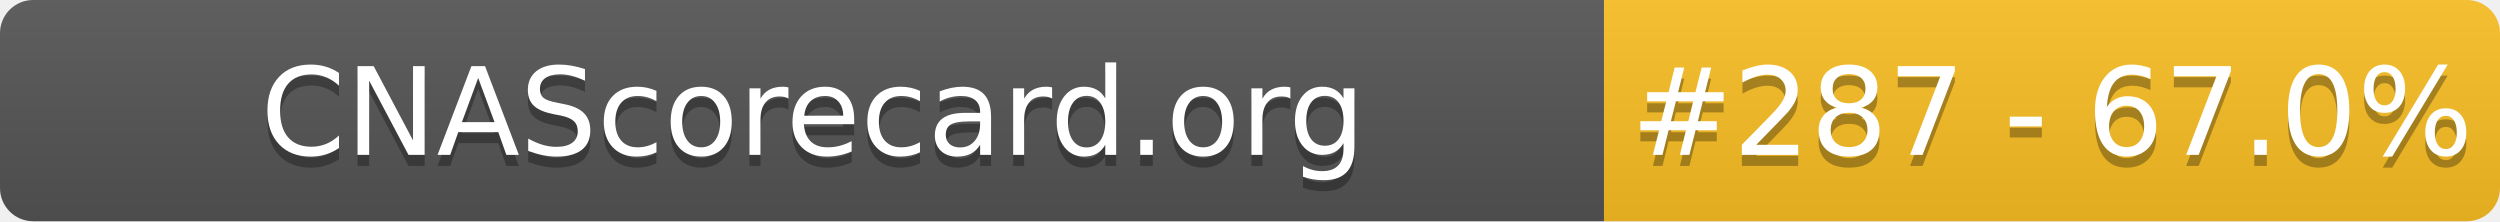
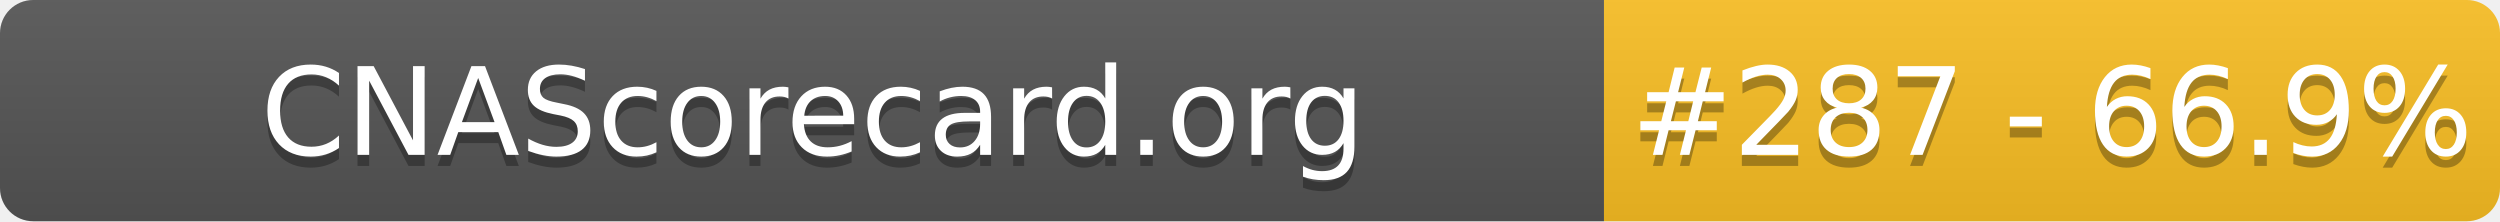
- <svg xmlns="http://www.w3.org/2000/svg" width="226" height="20" role="img" aria-label="CNAScorecard.org: #287 - 67.0%">
+ <svg xmlns="http://www.w3.org/2000/svg" width="226" height="20" role="img" aria-label="CNAScorecard.org: #287 - 66.9%">
  <linearGradient id="s" x2="0" y2="100%">
    <stop offset="0" stop-color="#bbb" stop-opacity=".1" />
    <stop offset="1" stop-opacity=".1" />
  </linearGradient>
  <clipPath id="r">
    <rect width="226" height="20" rx="3" fill="#fff" />
  </clipPath>
  <g clip-path="url(#r)">
    <rect width="145" height="20" fill="#555" />
    <rect x="145" width="81" height="20" fill="#FBBF24" />
    <rect width="226" height="20" fill="url(#s)" />
  </g>
  <g fill="#fff" text-anchor="middle" font-family="Verdana,Geneva,DejaVu Sans,sans-serif" text-rendering="geometricPrecision" font-size="110">
    <text aria-hidden="true" x="735" y="150" fill="#010101" fill-opacity=".3" transform="scale(.1)" textLength="1350">CNAScorecard.org</text>
    <text x="735" y="140" transform="scale(.1)" fill="#fff" textLength="1350">CNAScorecard.org</text>
-     <text aria-hidden="true" x="1855" y="150" fill="#010101" fill-opacity=".3" transform="scale(.1)" textLength="660">#287 - 67.0%</text>
-     <text x="1855" y="140" transform="scale(.1)" fill="#fff" textLength="660">#287 - 67.0%</text>
+     <text aria-hidden="true" x="1855" y="150" fill="#010101" fill-opacity=".3" transform="scale(.1)" textLength="660">#287 - 66.9%</text>
+     <text x="1855" y="140" transform="scale(.1)" fill="#fff" textLength="660">#287 - 66.9%</text>
  </g>
</svg>
